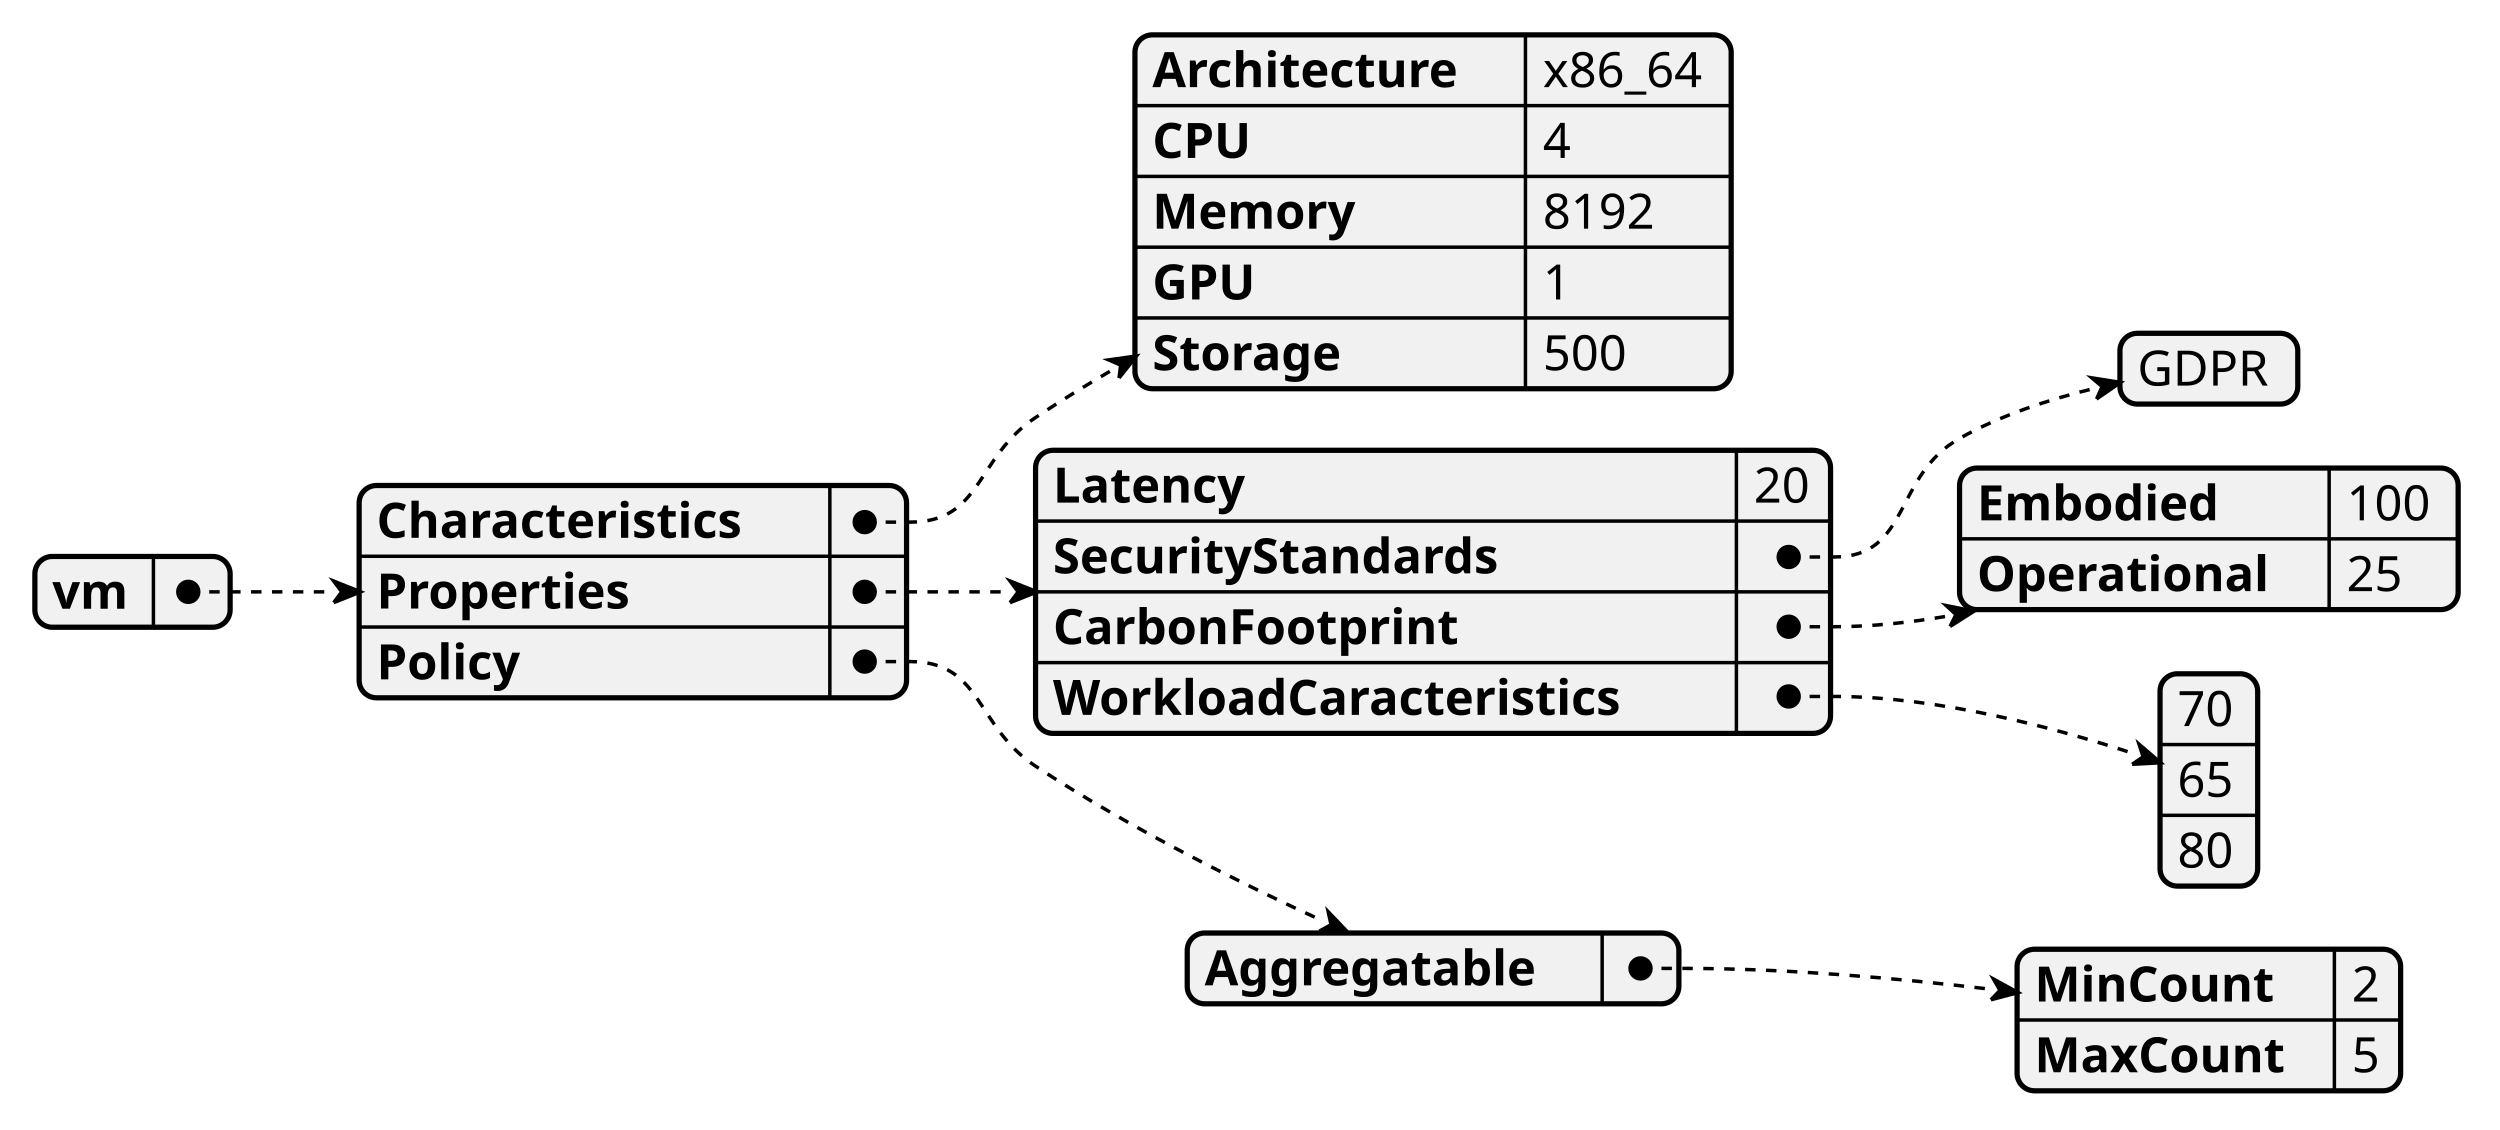
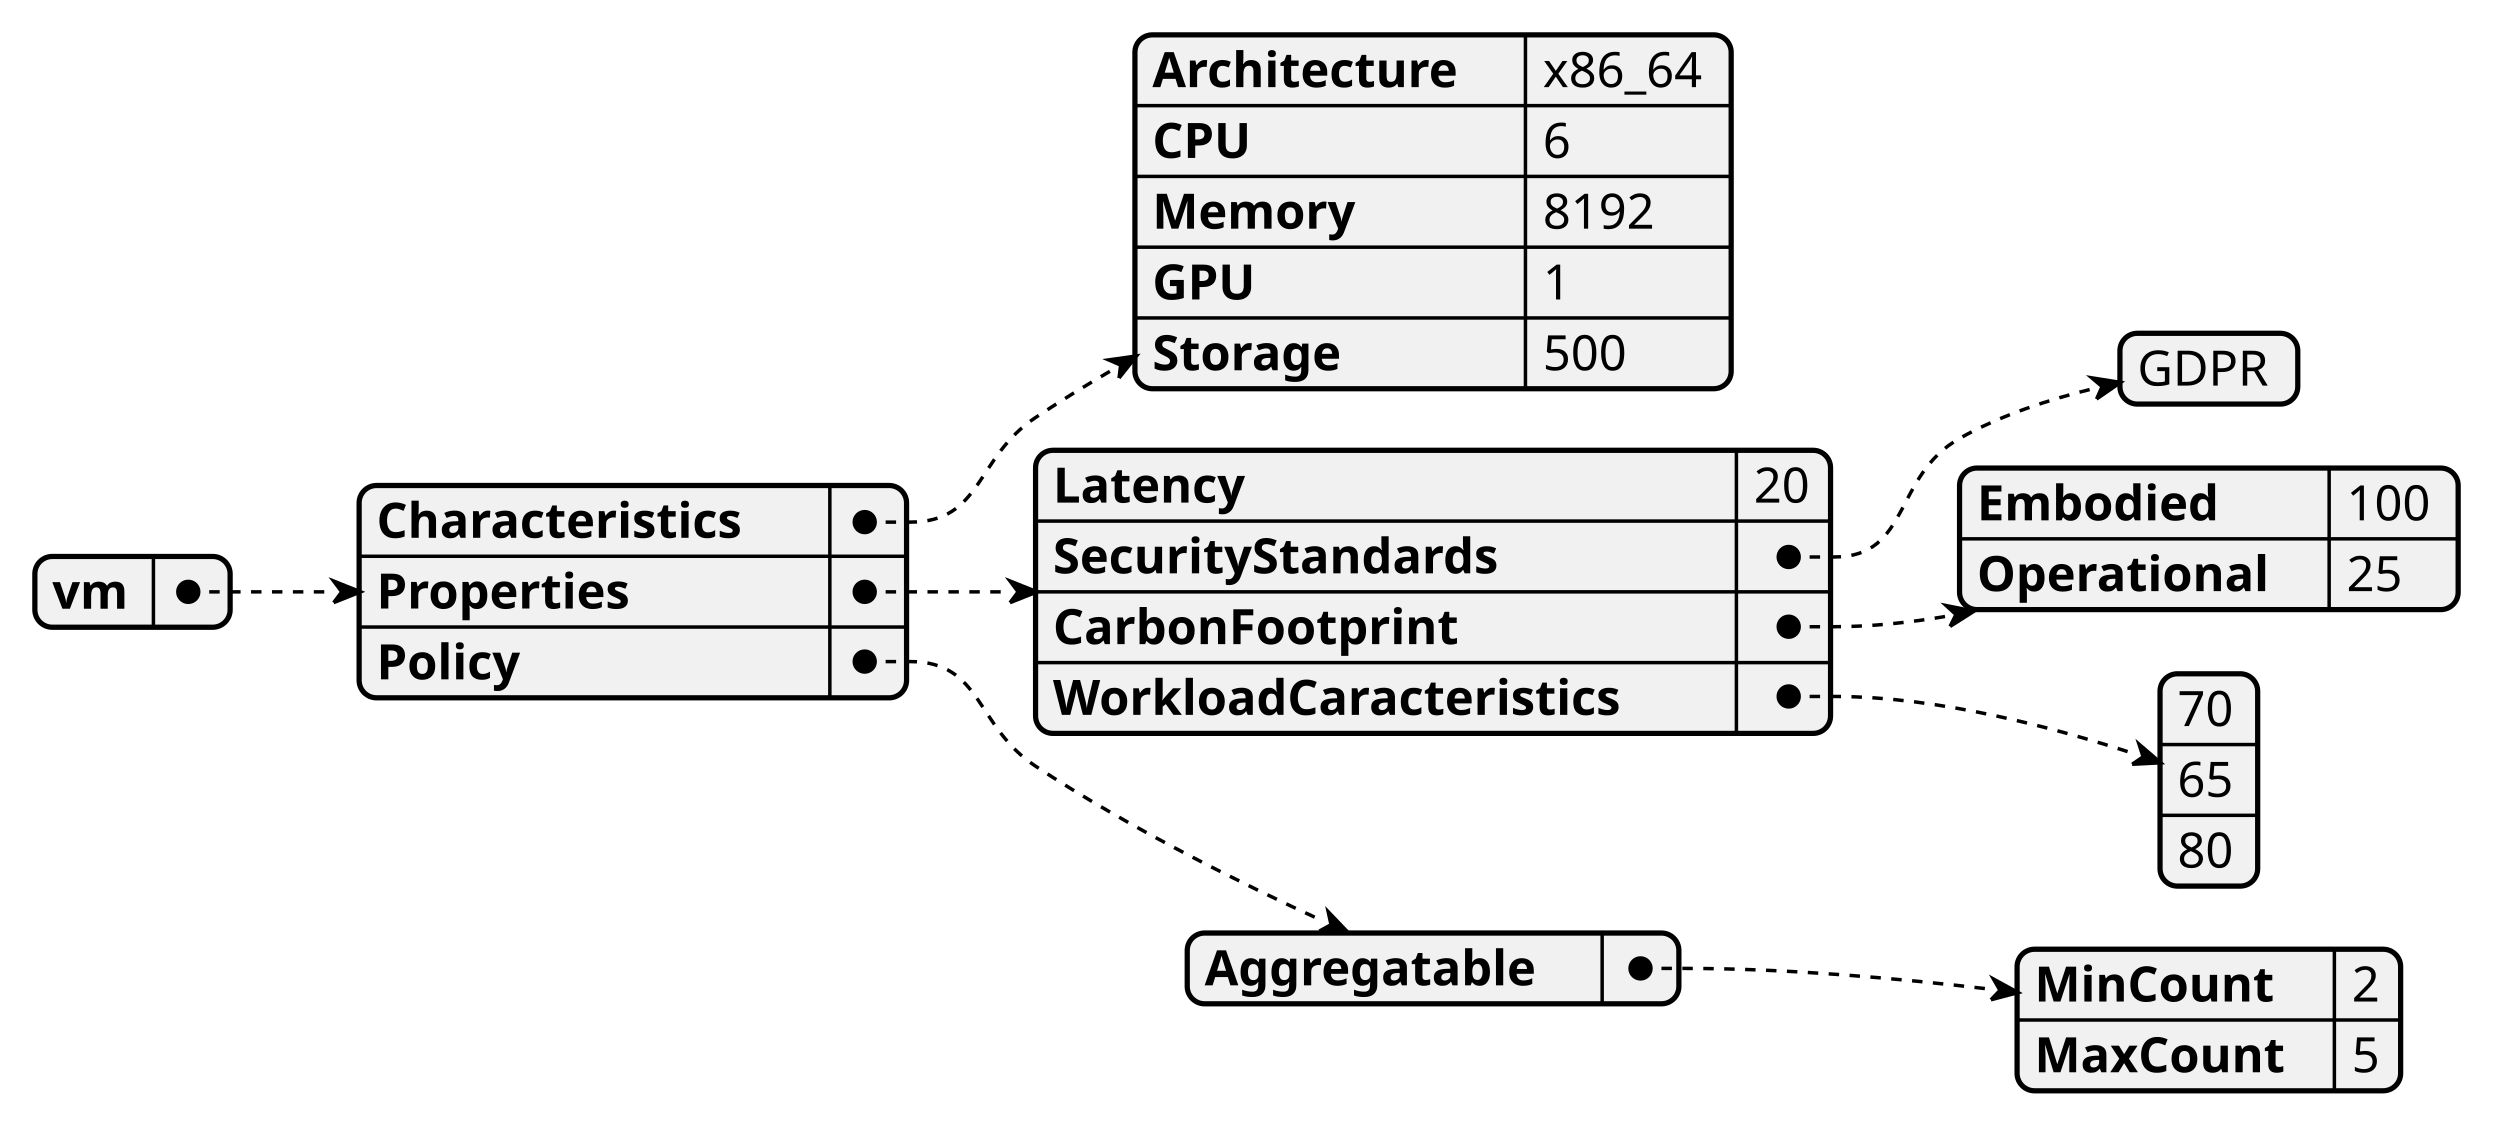
<svg xmlns="http://www.w3.org/2000/svg" contentStyleType="text/css" height="324px" preserveAspectRatio="none" style="width:717px;height:324px;background:#FFFFFF;" version="1.1" viewBox="0 0 717 324" width="717px" zoomAndPan="magnify">
  <defs />
  <g>
    <rect fill="#F1F1F1" height="20.297" rx="5" ry="5" style="stroke:#F1F1F1;stroke-width:1.5;" width="56" x="10" y="159.594" />
    <text fill="#000000" font-family="sans-serif" font-size="14" font-weight="bold" lengthAdjust="spacing" textLength="24" x="15" y="174.589">vm</text>
    <text fill="#000000" font-family="sans-serif" font-size="14" lengthAdjust="spacing" textLength="12" x="49" y="174.589">   </text>
    <line style="stroke:#000000;stroke-width:1.0;" x1="44" x2="44" y1="159.594" y2="179.891" />
    <rect fill="none" height="20.297" rx="5" ry="5" style="stroke:#000000;stroke-width:1.5;" width="56" x="10" y="159.594" />
    <rect fill="#F1F1F1" height="60.891" rx="5" ry="5" style="stroke:#F1F1F1;stroke-width:1.5;" width="157" x="103" y="139.242" />
    <text fill="#000000" font-family="sans-serif" font-size="14" font-weight="bold" lengthAdjust="spacing" textLength="125" x="108" y="154.237">Characteristics</text>
    <text fill="#000000" font-family="sans-serif" font-size="14" lengthAdjust="spacing" textLength="12" x="243" y="154.237">   </text>
    <line style="stroke:#000000;stroke-width:1.0;" x1="238" x2="238" y1="139.242" y2="159.539" />
    <line style="stroke:#000000;stroke-width:1.0;" x1="103" x2="260" y1="159.539" y2="159.539" />
    <text fill="#000000" font-family="sans-serif" font-size="14" font-weight="bold" lengthAdjust="spacing" textLength="84" x="108" y="174.534">Properties</text>
    <text fill="#000000" font-family="sans-serif" font-size="14" lengthAdjust="spacing" textLength="12" x="243" y="174.534">   </text>
    <line style="stroke:#000000;stroke-width:1.0;" x1="238" x2="238" y1="159.539" y2="179.836" />
    <line style="stroke:#000000;stroke-width:1.0;" x1="103" x2="260" y1="179.836" y2="179.836" />
    <text fill="#000000" font-family="sans-serif" font-size="14" font-weight="bold" lengthAdjust="spacing" textLength="48" x="108" y="194.831">Policy</text>
    <text fill="#000000" font-family="sans-serif" font-size="14" lengthAdjust="spacing" textLength="12" x="243" y="194.831">   </text>
    <line style="stroke:#000000;stroke-width:1.0;" x1="238" x2="238" y1="179.836" y2="200.133" />
    <rect fill="none" height="60.891" rx="5" ry="5" style="stroke:#000000;stroke-width:1.5;" width="157" x="103" y="139.242" />
    <rect fill="#F1F1F1" height="101.484" rx="5" ry="5" style="stroke:#F1F1F1;stroke-width:1.5;" width="171" x="325.5" y="10" />
    <text fill="#000000" font-family="sans-serif" font-size="14" font-weight="bold" lengthAdjust="spacing" textLength="102" x="330.5" y="24.995">Architecture</text>
    <text fill="#000000" font-family="sans-serif" font-size="14" lengthAdjust="spacing" textLength="49" x="442.5" y="24.995">x86_64</text>
    <line style="stroke:#000000;stroke-width:1.0;" x1="437.5" x2="437.5" y1="10" y2="30.297" />
    <line style="stroke:#000000;stroke-width:1.0;" x1="325.5" x2="496.5" y1="30.297" y2="30.297" />
    <text fill="#000000" font-family="sans-serif" font-size="14" font-weight="bold" lengthAdjust="spacing" textLength="31" x="330.5" y="45.292">CPU</text>
-     <text fill="#000000" font-family="sans-serif" font-size="14" lengthAdjust="spacing" textLength="8" x="442.5" y="45.292">4</text>
+     <text fill="#000000" font-family="sans-serif" font-size="14" lengthAdjust="spacing" textLength="9" x="442.5" y="45.292">6</text>
    <line style="stroke:#000000;stroke-width:1.0;" x1="437.5" x2="437.5" y1="30.297" y2="50.594" />
    <line style="stroke:#000000;stroke-width:1.0;" x1="325.5" x2="496.5" y1="50.594" y2="50.594" />
    <text fill="#000000" font-family="sans-serif" font-size="14" font-weight="bold" lengthAdjust="spacing" textLength="64" x="330.5" y="65.589">Memory</text>
    <text fill="#000000" font-family="sans-serif" font-size="14" lengthAdjust="spacing" textLength="34" x="442.5" y="65.589">8192</text>
    <line style="stroke:#000000;stroke-width:1.0;" x1="437.5" x2="437.5" y1="50.594" y2="70.891" />
    <line style="stroke:#000000;stroke-width:1.0;" x1="325.5" x2="496.5" y1="70.891" y2="70.891" />
    <text fill="#000000" font-family="sans-serif" font-size="14" font-weight="bold" lengthAdjust="spacing" textLength="33" x="330.5" y="85.886">GPU</text>
    <text fill="#000000" font-family="sans-serif" font-size="14" lengthAdjust="spacing" textLength="9" x="442.5" y="85.886">1</text>
    <line style="stroke:#000000;stroke-width:1.0;" x1="437.5" x2="437.5" y1="70.891" y2="91.188" />
    <line style="stroke:#000000;stroke-width:1.0;" x1="325.5" x2="496.5" y1="91.188" y2="91.188" />
    <text fill="#000000" font-family="sans-serif" font-size="14" font-weight="bold" lengthAdjust="spacing" textLength="64" x="330.5" y="106.183">Storage</text>
    <text fill="#000000" font-family="sans-serif" font-size="14" lengthAdjust="spacing" textLength="27" x="442.5" y="106.183">500</text>
    <line style="stroke:#000000;stroke-width:1.0;" x1="437.5" x2="437.5" y1="91.188" y2="111.484" />
    <rect fill="none" height="101.484" rx="5" ry="5" style="stroke:#000000;stroke-width:1.5;" width="171" x="325.5" y="10" />
    <rect fill="#F1F1F1" height="81.188" rx="5" ry="5" style="stroke:#F1F1F1;stroke-width:1.5;" width="228" x="297" y="129.148" />
    <text fill="#000000" font-family="sans-serif" font-size="14" font-weight="bold" lengthAdjust="spacing" textLength="64" x="302" y="144.144">Latency</text>
    <text fill="#000000" font-family="sans-serif" font-size="14" lengthAdjust="spacing" textLength="17" x="503" y="144.144">20</text>
    <line style="stroke:#000000;stroke-width:1.0;" x1="498" x2="498" y1="129.148" y2="149.445" />
    <line style="stroke:#000000;stroke-width:1.0;" x1="297" x2="525" y1="149.445" y2="149.445" />
    <text fill="#000000" font-family="sans-serif" font-size="14" font-weight="bold" lengthAdjust="spacing" textLength="151" x="302" y="164.44">SecurityStandards</text>
    <text fill="#000000" font-family="sans-serif" font-size="14" lengthAdjust="spacing" textLength="12" x="503" y="164.44">   </text>
    <line style="stroke:#000000;stroke-width:1.0;" x1="498" x2="498" y1="149.445" y2="169.742" />
    <line style="stroke:#000000;stroke-width:1.0;" x1="297" x2="525" y1="169.742" y2="169.742" />
    <text fill="#000000" font-family="sans-serif" font-size="14" font-weight="bold" lengthAdjust="spacing" textLength="134" x="302" y="184.737">CarbonFootprint</text>
    <text fill="#000000" font-family="sans-serif" font-size="14" lengthAdjust="spacing" textLength="12" x="503" y="184.737">   </text>
    <line style="stroke:#000000;stroke-width:1.0;" x1="498" x2="498" y1="169.742" y2="190.039" />
    <line style="stroke:#000000;stroke-width:1.0;" x1="297" x2="525" y1="190.039" y2="190.039" />
    <text fill="#000000" font-family="sans-serif" font-size="14" font-weight="bold" lengthAdjust="spacing" textLength="191" x="302" y="205.034">WorkloadCaracteristics</text>
    <text fill="#000000" font-family="sans-serif" font-size="14" lengthAdjust="spacing" textLength="12" x="503" y="205.034">   </text>
    <line style="stroke:#000000;stroke-width:1.0;" x1="498" x2="498" y1="190.039" y2="210.336" />
    <rect fill="none" height="81.188" rx="5" ry="5" style="stroke:#000000;stroke-width:1.5;" width="228" x="297" y="129.148" />
    <rect fill="#F1F1F1" height="20.297" rx="5" ry="5" style="stroke:#F1F1F1;stroke-width:1.5;" width="51" x="608" y="95.594" />
    <text fill="#000000" font-family="sans-serif" font-size="14" lengthAdjust="spacing" textLength="41" x="613" y="110.589">GDPR</text>
    <rect fill="none" height="20.297" rx="5" ry="5" style="stroke:#000000;stroke-width:1.5;" width="51" x="608" y="95.594" />
    <rect fill="#F1F1F1" height="40.594" rx="5" ry="5" style="stroke:#F1F1F1;stroke-width:1.5;" width="143" x="562" y="134.242" />
    <text fill="#000000" font-family="sans-serif" font-size="14" font-weight="bold" lengthAdjust="spacing" textLength="78" x="567" y="149.237">Embodied</text>
    <text fill="#000000" font-family="sans-serif" font-size="14" lengthAdjust="spacing" textLength="27" x="673" y="149.237">100</text>
    <line style="stroke:#000000;stroke-width:1.0;" x1="668" x2="668" y1="134.242" y2="154.539" />
    <line style="stroke:#000000;stroke-width:1.0;" x1="562" x2="705" y1="154.539" y2="154.539" />
    <text fill="#000000" font-family="sans-serif" font-size="14" font-weight="bold" lengthAdjust="spacing" textLength="96" x="567" y="169.534">Operational</text>
    <text fill="#000000" font-family="sans-serif" font-size="14" lengthAdjust="spacing" textLength="17" x="673" y="169.534">25</text>
    <line style="stroke:#000000;stroke-width:1.0;" x1="668" x2="668" y1="154.539" y2="174.836" />
    <rect fill="none" height="40.594" rx="5" ry="5" style="stroke:#000000;stroke-width:1.5;" width="143" x="562" y="134.242" />
    <rect fill="#F1F1F1" height="60.891" rx="5" ry="5" style="stroke:#F1F1F1;stroke-width:1.5;" width="28" x="619.5" y="193.242" />
    <text fill="#000000" font-family="sans-serif" font-size="14" lengthAdjust="spacing" textLength="18" x="624.5" y="208.237">70</text>
    <line style="stroke:#000000;stroke-width:1.0;" x1="619.5" x2="647.5" y1="213.539" y2="213.539" />
    <text fill="#000000" font-family="sans-serif" font-size="14" lengthAdjust="spacing" textLength="18" x="624.5" y="228.534">65</text>
    <line style="stroke:#000000;stroke-width:1.0;" x1="619.5" x2="647.5" y1="233.836" y2="233.836" />
    <text fill="#000000" font-family="sans-serif" font-size="14" lengthAdjust="spacing" textLength="17" x="624.5" y="248.831">80</text>
    <rect fill="none" height="60.891" rx="5" ry="5" style="stroke:#000000;stroke-width:1.5;" width="28" x="619.5" y="193.242" />
    <rect fill="#F1F1F1" height="20.297" rx="5" ry="5" style="stroke:#F1F1F1;stroke-width:1.5;" width="141" x="340.5" y="267.594" />
    <text fill="#000000" font-family="sans-serif" font-size="14" font-weight="bold" lengthAdjust="spacing" textLength="109" x="345.5" y="282.589">Aggregatable</text>
    <text fill="#000000" font-family="sans-serif" font-size="14" lengthAdjust="spacing" textLength="12" x="464.5" y="282.589">   </text>
    <line style="stroke:#000000;stroke-width:1.0;" x1="459.5" x2="459.5" y1="267.594" y2="287.891" />
    <rect fill="none" height="20.297" rx="5" ry="5" style="stroke:#000000;stroke-width:1.5;" width="141" x="340.5" y="267.594" />
    <rect fill="#F1F1F1" height="40.594" rx="5" ry="5" style="stroke:#F1F1F1;stroke-width:1.5;" width="110" x="578.5" y="272.242" />
    <text fill="#000000" font-family="sans-serif" font-size="14" font-weight="bold" lengthAdjust="spacing" textLength="77" x="583.5" y="287.237">MinCount</text>
    <text fill="#000000" font-family="sans-serif" font-size="14" lengthAdjust="spacing" textLength="8" x="674.5" y="287.237">2</text>
    <line style="stroke:#000000;stroke-width:1.0;" x1="669.5" x2="669.5" y1="272.242" y2="292.539" />
    <line style="stroke:#000000;stroke-width:1.0;" x1="578.5" x2="688.5" y1="292.539" y2="292.539" />
    <text fill="#000000" font-family="sans-serif" font-size="14" font-weight="bold" lengthAdjust="spacing" textLength="81" x="583.5" y="307.534">MaxCount</text>
    <text fill="#000000" font-family="sans-serif" font-size="14" lengthAdjust="spacing" textLength="9" x="674.5" y="307.534">5</text>
    <line style="stroke:#000000;stroke-width:1.0;" x1="669.5" x2="669.5" y1="292.539" y2="312.836" />
    <rect fill="none" height="40.594" rx="5" ry="5" style="stroke:#000000;stroke-width:1.5;" width="110" x="578.5" y="272.242" />
    <path d="M248,149.742 L261,149.742 C281.827,149.742 279.66,131.279 297,119.742 C304.15,114.985 311.731,110.319 319.447,105.824 " fill="none" style="stroke:#000000;stroke-width:1.0;stroke-dasharray:3.0,3.0;" />
    <path d="M320.941,108.428 L321.4,104.704 L317.954,103.221 L325.955,102.091 L320.941,108.428 " fill="#000000" style="stroke:#000000;stroke-width:1.0;" />
    <ellipse cx="248" cy="149.742" fill="#000000" rx="3" ry="3" style="stroke:#000000;stroke-width:1.0;" />
    <path d="M513,159.742 L526,159.742 C548.008,159.742 542.854,136.595 562,125.742 C573.809,119.048 588.011,114.468 600.601,111.4 " fill="none" style="stroke:#000000;stroke-width:1.0;stroke-dasharray:3.0,3.0;" />
    <path d="M601.289,114.438 L602.879,110.884 L599.913,108.362 L608.195,109.68 L601.289,114.438 " fill="#000000" style="stroke:#000000;stroke-width:1.0;" />
    <ellipse cx="513" cy="159.742" fill="#000000" rx="3" ry="3" style="stroke:#000000;stroke-width:1.0;" />
    <path d="M513,179.742 L526,179.742 C536.695,179.742 547.837,178.543 558.718,176.67 " fill="none" style="stroke:#000000;stroke-width:1.0;stroke-dasharray:3.0,3.0;" />
    <path d="M559.277,179.663 L560.962,176.251 L558.159,173.678 L566.2,175.273 L559.277,179.663 " fill="#000000" style="stroke:#000000;stroke-width:1.0;" />
    <ellipse cx="513" cy="179.742" fill="#000000" rx="3" ry="3" style="stroke:#000000;stroke-width:1.0;" />
    <path d="M513,199.742 L526,199.742 C556.69,199.742 591.157,209.259 612.475,216.307 " fill="none" style="stroke:#000000;stroke-width:1.0;stroke-dasharray:3.0,3.0;" />
    <path d="M611.49,219.198 L614.643,217.046 L613.46,213.416 L619.702,218.769 L611.49,219.198 " fill="#000000" style="stroke:#000000;stroke-width:1.0;" />
    <ellipse cx="513" cy="199.742" fill="#000000" rx="3" ry="3" style="stroke:#000000;stroke-width:1.0;" />
    <path d="M248,169.742 L261,169.742 C270.318,169.742 279.964,169.742 289.66,169.742 " fill="none" style="stroke:#000000;stroke-width:1.0;stroke-dasharray:3.0,3.0;" />
    <path d="M289.66,172.855 L291.995,169.742 L289.66,166.629 L297.443,169.742 L289.66,172.855 " fill="#000000" style="stroke:#000000;stroke-width:1.0;" />
    <ellipse cx="248" cy="169.742" fill="#000000" rx="3" ry="3" style="stroke:#000000;stroke-width:1.0;" />
    <path d="M470.5,277.742 L483.5,277.742 C512.47,277.742 544.44,280.565 571.356,283.762 " fill="none" style="stroke:#000000;stroke-width:1.0;stroke-dasharray:3.0,3.0;" />
    <path d="M570.992,286.742 L573.591,284.035 L571.72,280.782 L578.807,284.671 L570.992,286.742 " fill="#000000" style="stroke:#000000;stroke-width:1.0;" />
    <ellipse cx="470.5" cy="277.742" fill="#000000" rx="3" ry="3" style="stroke:#000000;stroke-width:1.0;" />
    <path d="M248,189.742 L261,189.742 C281.827,189.742 279.62,208.266 297,219.742 C323.609,237.312 356.222,253.478 379.65,264.255 " fill="none" style="stroke:#000000;stroke-width:1.0;stroke-dasharray:3.0,3.0;" />
    <path d="M378.383,267.038 L381.738,265.205 L380.917,261.471 L386.609,267.422 L378.383,267.038 " fill="#000000" style="stroke:#000000;stroke-width:1.0;" />
    <ellipse cx="248" cy="189.742" fill="#000000" rx="3" ry="3" style="stroke:#000000;stroke-width:1.0;" />
    <path d="M54,169.742 L67,169.742 C76.292,169.742 86.01,169.742 95.685,169.742 " fill="none" style="stroke:#000000;stroke-width:1.0;stroke-dasharray:3.0,3.0;" />
    <path d="M95.685,172.839 L98.008,169.742 L95.685,166.646 L103.427,169.742 L95.685,172.839 " fill="#000000" style="stroke:#000000;stroke-width:1.0;" />
    <ellipse cx="54" cy="169.742" fill="#000000" rx="3" ry="3" style="stroke:#000000;stroke-width:1.0;" />
  </g>
</svg>
